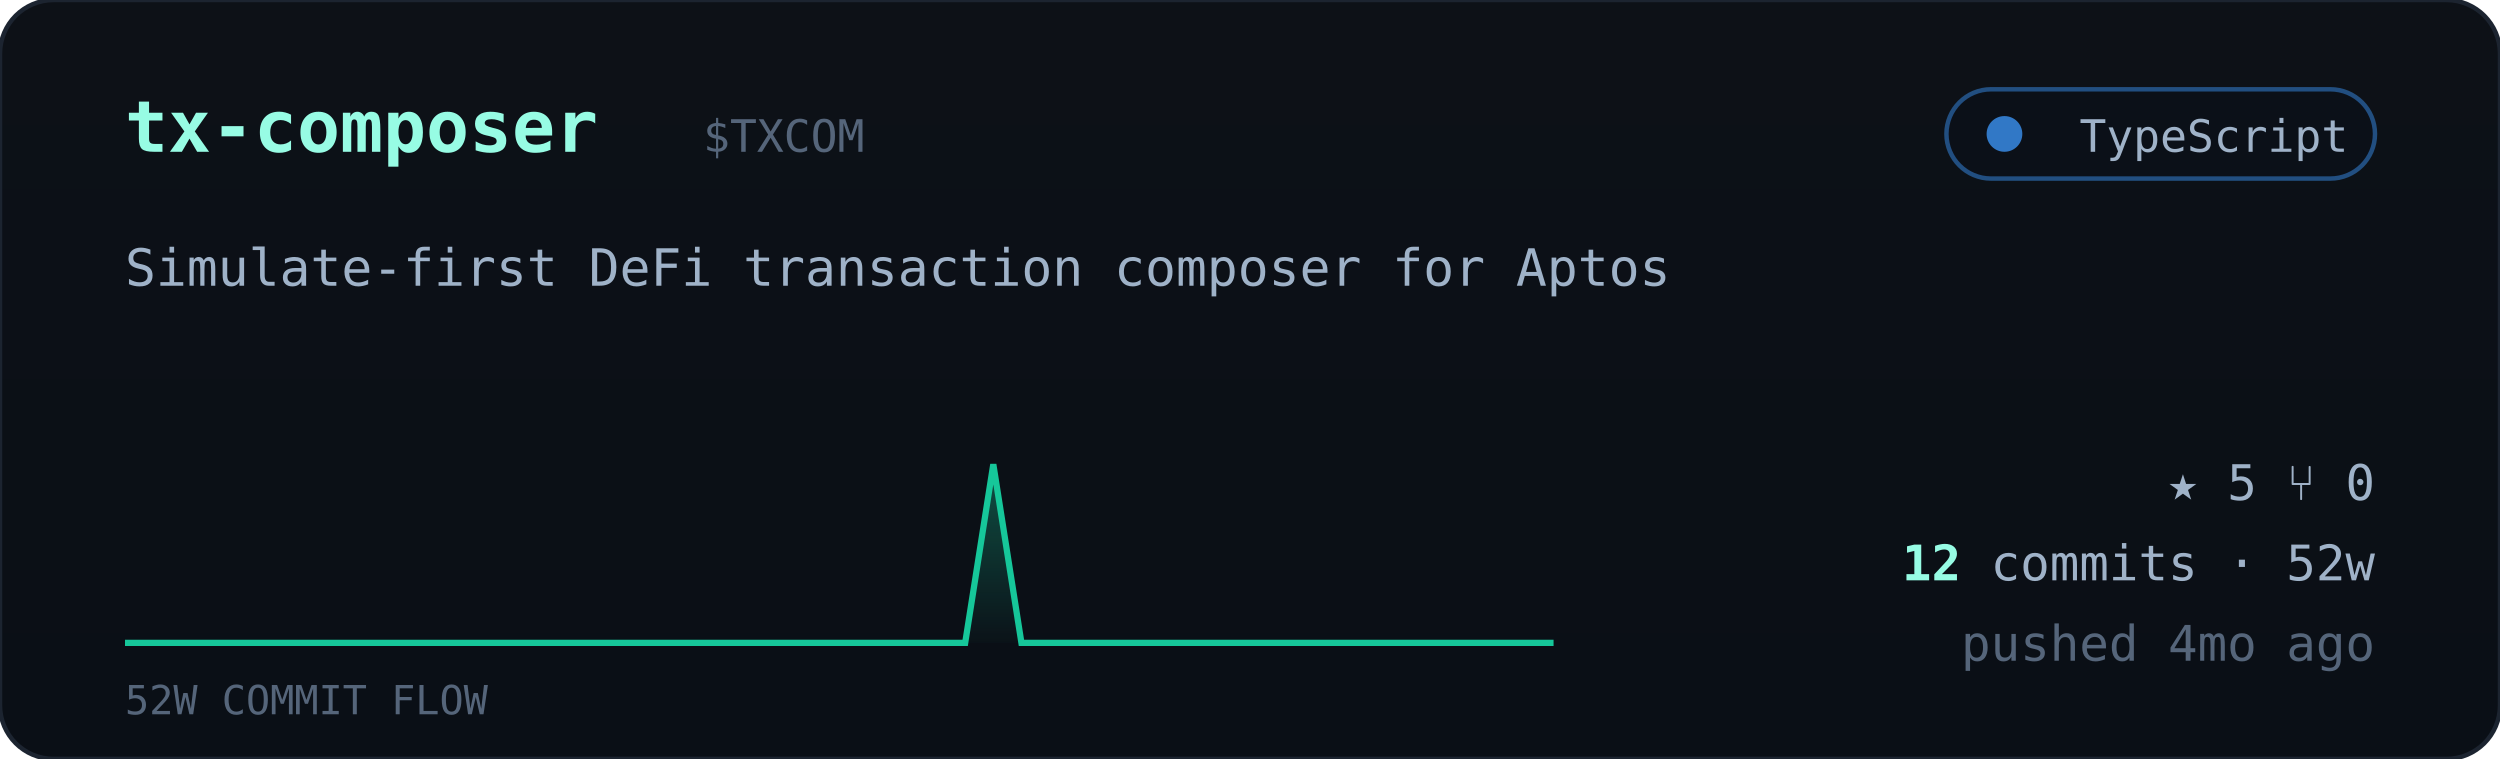
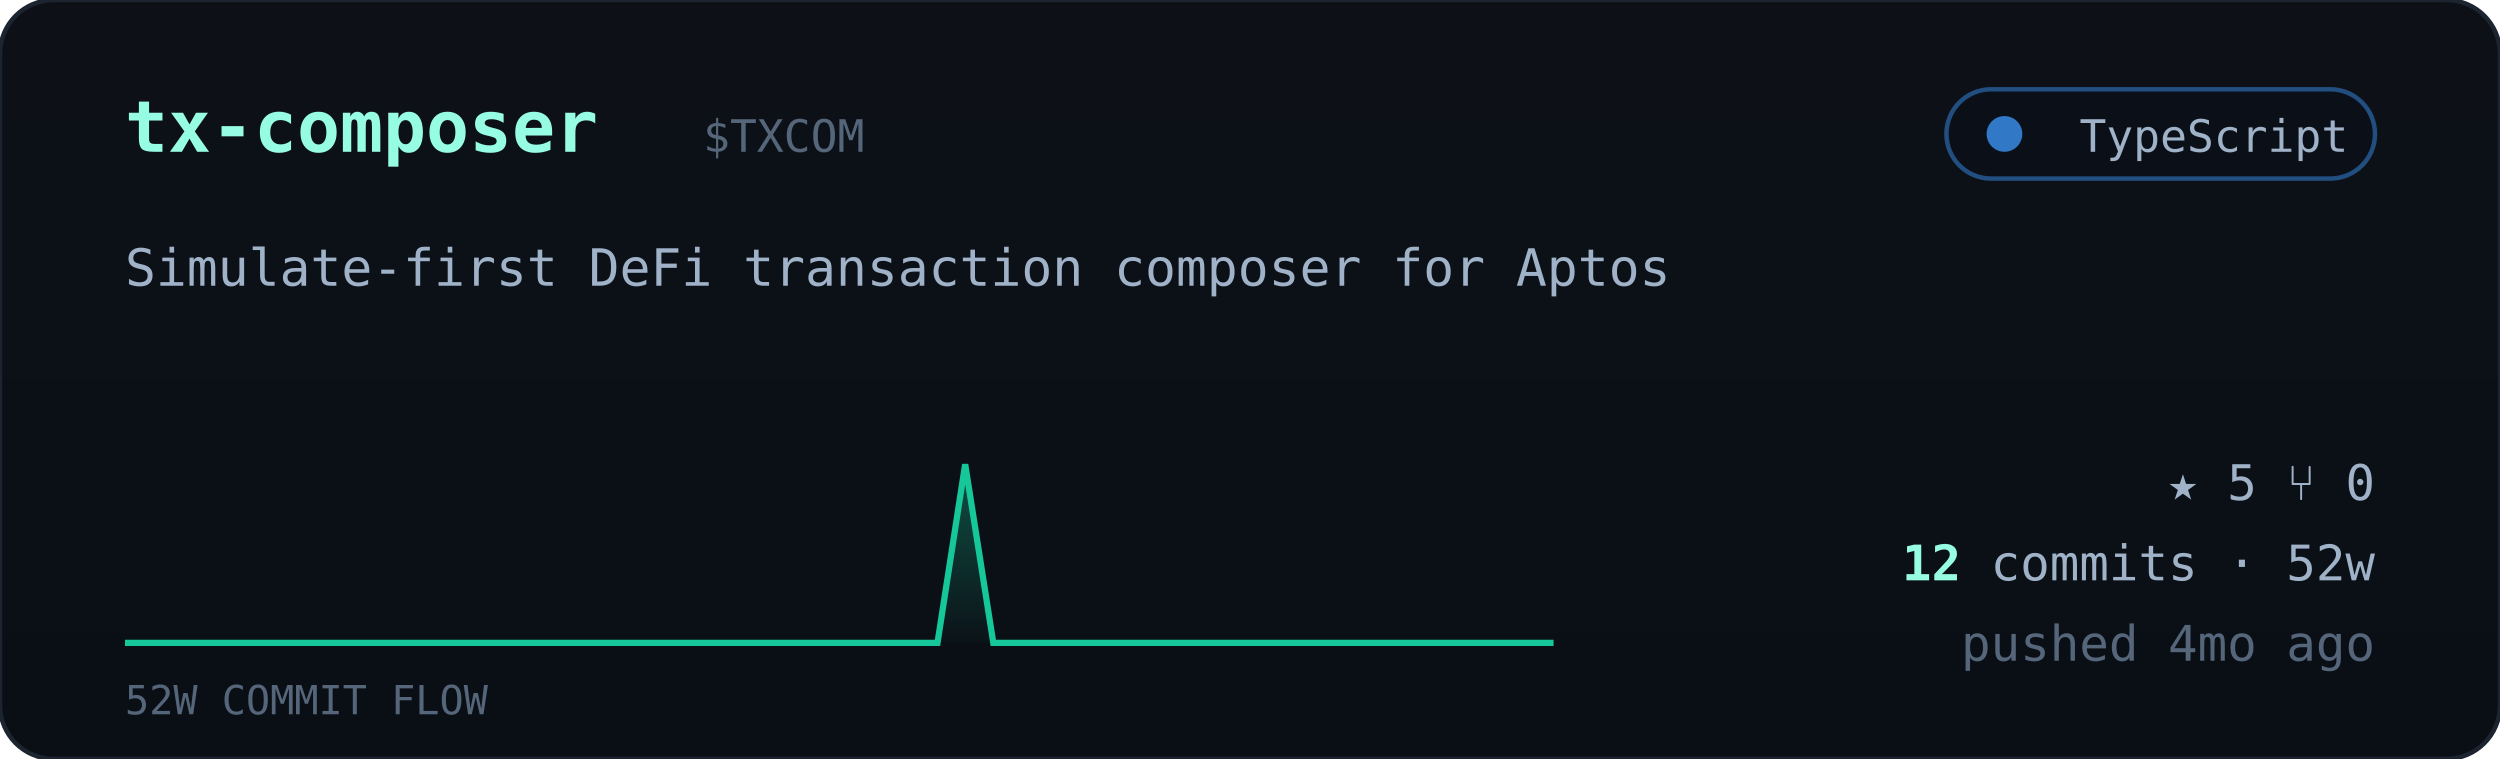
<svg xmlns="http://www.w3.org/2000/svg" viewBox="0 0 560 170" width="560" font-family="ui-monospace,'JetBrains Mono','SF Mono',Menlo,Consolas,monospace">
  <defs>
    <linearGradient id="cardbg" x1="0" y1="0" x2="0" y2="1">
      <stop offset="0" stop-color="#0d1117" />
      <stop offset="1" stop-color="#0a0f16" />
    </linearGradient>
    <linearGradient id="sparkfill" x1="0" y1="0" x2="0" y2="1">
      <stop offset="0" stop-color="#16c79a" stop-opacity="0.35" />
      <stop offset="1" stop-color="#16c79a" stop-opacity="0.02" />
    </linearGradient>
  </defs>
  <rect width="560" height="170" rx="12" fill="url(#cardbg)" stroke="#1c2430" />
  <text x="28" y="34" font-size="16" font-weight="700" fill="#97fce4">tx-composer</text>
  <text x="157.5" y="34" font-size="10" fill="#55657a">$TXCOM</text>
  <g>
    <rect x="436" y="20" width="96" height="20" rx="10" fill="#0b1018" stroke="#3178c6" stroke-opacity="0.6" />
    <circle cx="449" cy="30" r="4" fill="#3178c6" />
    <text x="526" y="34" text-anchor="end" font-size="10" fill="#9fb2c8">TypeScript</text>
  </g>
  <text x="28" y="64" font-size="11.5" fill="#9fb2c8">Simulate-first DeFi transaction composer for Aptos</text>
-   <polygon points="28,144 28.0,144.0 34.3,144.0 40.5,144.0 46.8,144.0 53.1,144.0 59.4,144.0 65.6,144.0 71.9,144.0 78.2,144.0 84.5,144.0 90.7,144.0 97.0,144.0 103.3,144.0 109.6,144.0 115.8,144.0 122.1,144.0 128.4,144.0 134.7,144.0 140.9,144.0 147.2,144.0 153.5,144.0 159.8,144.0 166.0,144.0 172.3,144.0 178.6,144.0 184.9,144.0 191.1,144.0 197.4,144.0 203.7,144.0 210.0,144.0 216.2,144.0 222.5,104.0 228.8,144.0 235.1,144.0 241.3,144.0 247.6,144.0 253.9,144.0 260.2,144.0 266.4,144.0 272.7,144.0 279.0,144.0 285.3,144.0 291.5,144.0 297.8,144.0 304.1,144.0 310.4,144.0 316.6,144.0 322.9,144.0 329.2,144.0 335.5,144.0 341.7,144.0 348.0,144.0 348,144" fill="url(#sparkfill)" />
-   <polyline points="28.0,144.0 34.3,144.0 40.5,144.0 46.8,144.0 53.1,144.0 59.4,144.0 65.6,144.0 71.9,144.0 78.2,144.0 84.5,144.0 90.7,144.0 97.0,144.0 103.3,144.0 109.6,144.0 115.8,144.0 122.1,144.0 128.4,144.0 134.7,144.0 140.9,144.0 147.2,144.0 153.5,144.0 159.8,144.0 166.0,144.0 172.3,144.0 178.6,144.0 184.9,144.0 191.1,144.0 197.4,144.0 203.7,144.0 210.0,144.0 216.2,144.0 222.5,104.0 228.8,144.0 235.1,144.0 241.3,144.0 247.6,144.0 253.9,144.0 260.2,144.0 266.4,144.0 272.7,144.0 279.0,144.0 285.3,144.0 291.5,144.0 297.8,144.0 304.1,144.0 310.4,144.0 316.6,144.0 322.9,144.0 329.2,144.0 335.5,144.0 341.7,144.0 348.0,144.0" fill="none" stroke="#16c79a" stroke-width="1.4" />
+   <polygon points="28,144 28.0,144.0 34.3,144.0 40.5,144.0 46.8,144.0 53.1,144.0 59.4,144.0 65.6,144.0 71.9,144.0 78.2,144.0 84.5,144.0 90.7,144.0 97.0,144.0 103.3,144.0 109.6,144.0 115.8,144.0 122.1,144.0 128.4,144.0 134.7,144.0 140.9,144.0 147.2,144.0 153.5,144.0 159.8,144.0 166.0,144.0 172.3,144.0 178.6,144.0 184.9,144.0 191.1,144.0 197.4,144.0 203.7,144.0 210.0,144.0 216.2,104.0 222.5,144.0 228.8,144.0 235.1,144.0 241.3,144.0 247.6,144.0 253.9,144.0 260.2,144.0 266.4,144.0 272.7,144.0 279.0,144.0 285.3,144.0 291.5,144.0 297.8,144.0 304.1,144.0 310.4,144.0 316.6,144.0 322.9,144.0 329.2,144.0 335.5,144.0 341.7,144.0 348.0,144.0 348,144" fill="url(#sparkfill)" />
+   <polyline points="28.0,144.0 34.3,144.0 40.5,144.0 46.8,144.0 53.1,144.0 59.4,144.0 65.6,144.0 71.9,144.0 78.2,144.0 84.5,144.0 90.7,144.0 97.0,144.0 103.3,144.0 109.6,144.0 115.8,144.0 122.1,144.0 128.4,144.0 134.7,144.0 140.9,144.0 147.2,144.0 153.5,144.0 159.8,144.0 166.0,144.0 172.3,144.0 178.6,144.0 184.9,144.0 191.1,144.0 197.4,144.0 203.7,144.0 210.0,144.0 216.2,104.0 222.5,144.0 228.8,144.0 235.1,144.0 241.3,144.0 247.6,144.0 253.9,144.0 260.2,144.0 266.4,144.0 272.7,144.0 279.0,144.0 285.3,144.0 291.5,144.0 297.8,144.0 304.1,144.0 310.4,144.0 316.6,144.0 322.9,144.0 329.2,144.0 335.5,144.0 341.7,144.0 348.0,144.0" fill="none" stroke="#16c79a" stroke-width="1.4" />
  <text x="28" y="160" font-size="9" fill="#55657a">52W COMMIT FLOW</text>
  <g font-size="11" fill="#9fb2c8">
    <text x="532" y="112" text-anchor="end">★ 5   ⑂ 0</text>
    <text x="532" y="130" text-anchor="end">
      <tspan fill="#97fce4" font-weight="700">12</tspan> commits · 52w</text>
    <text x="532" y="148" text-anchor="end" fill="#55657a">pushed 4mo ago</text>
  </g>
</svg>
